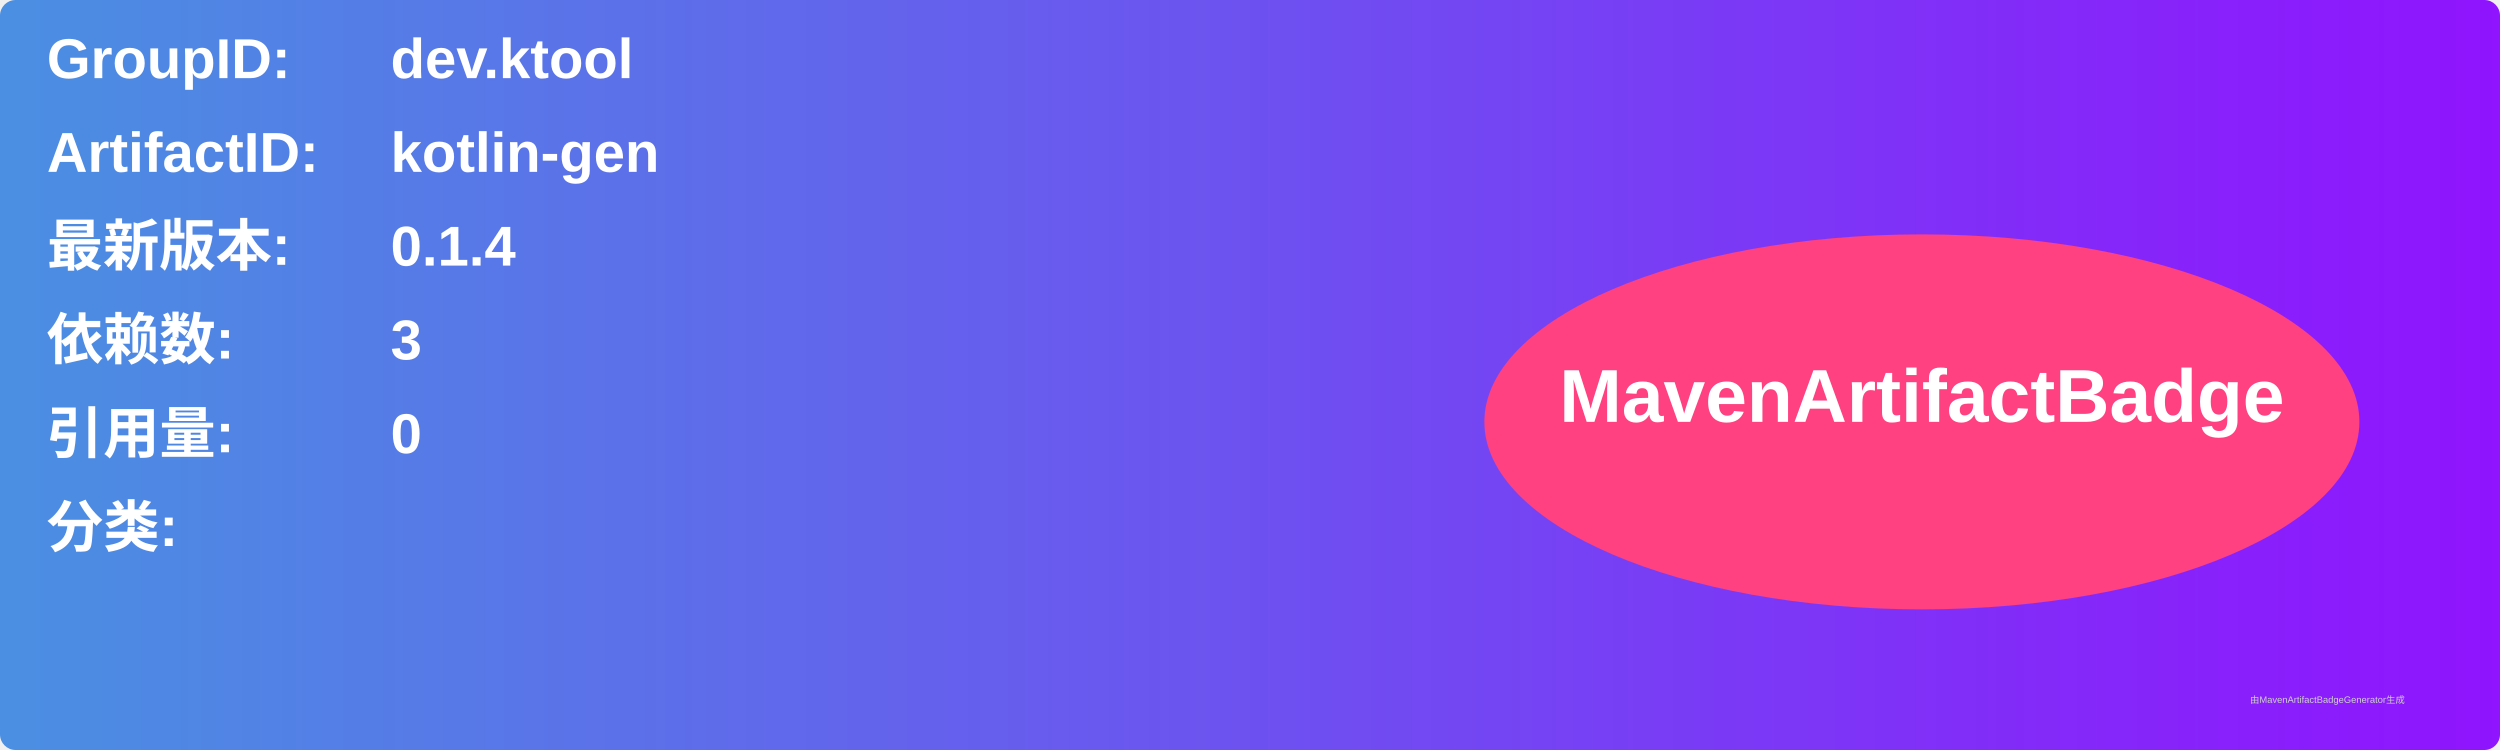
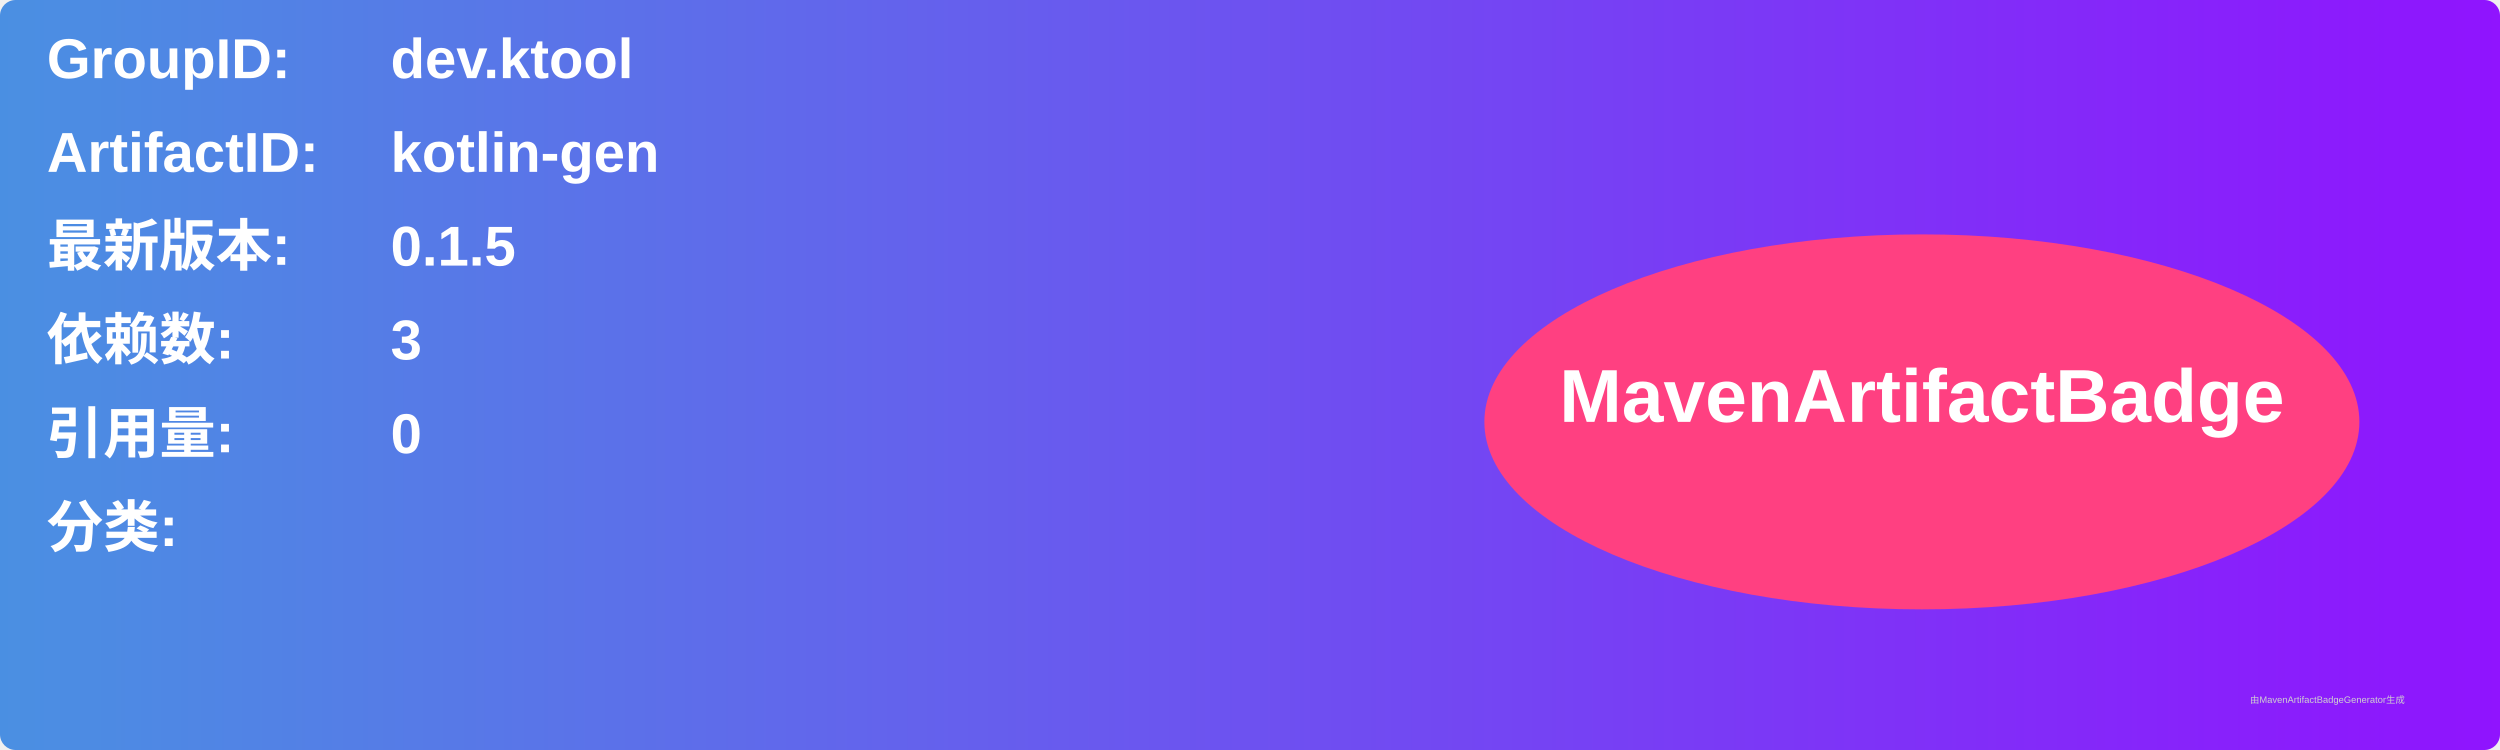
<svg xmlns="http://www.w3.org/2000/svg" width="800" height="240" viewBox="0 0 800 240">
  <linearGradient id="grad" x1="0%" y1="0%" x2="100%" y2="0%">
    <stop offset="0%" stop-color="#4a90e2" />
    <stop offset="100%" stop-color="#9013fe" />
  </linearGradient>
  <rect width="100%" height="100%" rx="5" ry="5" fill="url(#grad)" />
  <g transform="translate(15, 15)">
    <text x="0" y="10" font-family="Arial" font-size="18" fill="white" font-weight="bold" width="260">GroupID:</text>
    <text x="110" y="10" font-family="Arial" font-size="18" fill="white" font-weight="bold" width="460">dev.ktool</text>
    <text x="0" y="40" font-family="Arial" font-size="18" fill="white" font-weight="bold" width="260">ArtifactID:</text>
    <text x="110" y="40" font-family="Arial" font-size="18" fill="white" font-weight="bold" width="460">kotlin-gen</text>
    <text x="0" y="70" font-family="Arial" font-size="18" fill="white" font-weight="bold">最新版本:</text>
    <text x="110" y="70" font-family="Arial" font-size="18" fill="white" font-weight="bold">
-       <tspan font-weight="bold">0.1.4</tspan>
+       <tspan font-weight="bold">0.1.5</tspan>
    </text>
    <text x="0" y="100" font-family="Arial" font-size="18" fill="white" font-weight="bold">依赖数: </text>
    <text x="110" y="100" font-family="Arial" font-size="18" fill="white">
      <tspan font-weight="bold">3</tspan>
    </text>
    <text x="0" y="130" font-family="Arial" font-size="18" fill="white" font-weight="bold">引用量: </text>
    <text x="110" y="130" font-family="Arial" font-size="18" fill="white">
      <tspan font-weight="bold">0</tspan>
    </text>
    <text x="0" y="160" font-family="Arial" font-size="18" fill="white" font-weight="bold">分类:</text>
    <text x="10" y="190" font-family="Arial" font-size="10" fill="white">
      <tspan font-weight="bold" />
    </text>
    <ellipse cx="600" cy="120" rx="140" ry="60" fill="#ff4081" />
    <text x="600" y="120" text-anchor="middle" font-family="Arial" font-size="24" fill="white" font-weight="bold">MavenArtifactBadge</text>
  </g>
  <text x="720" y="225" font-family="Arial" font-size="3" fill="#d0d0d0">由MavenArtifactBadgeGenerator生成</text>
</svg>
